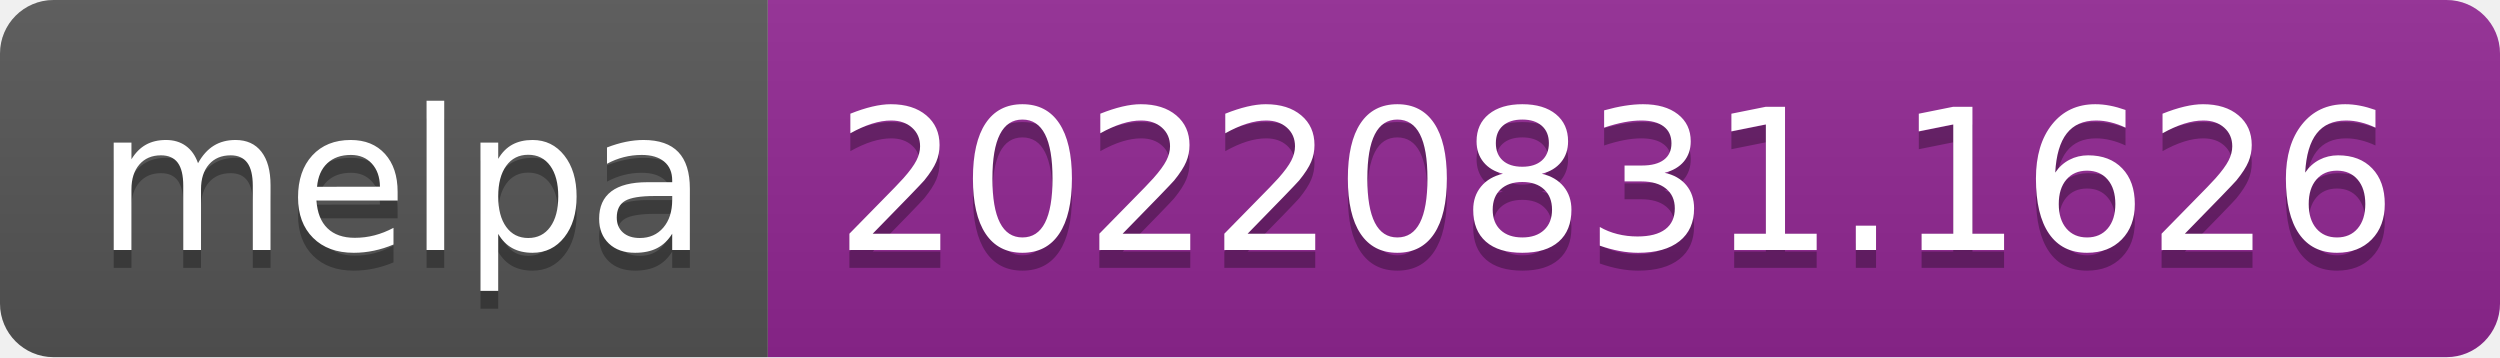
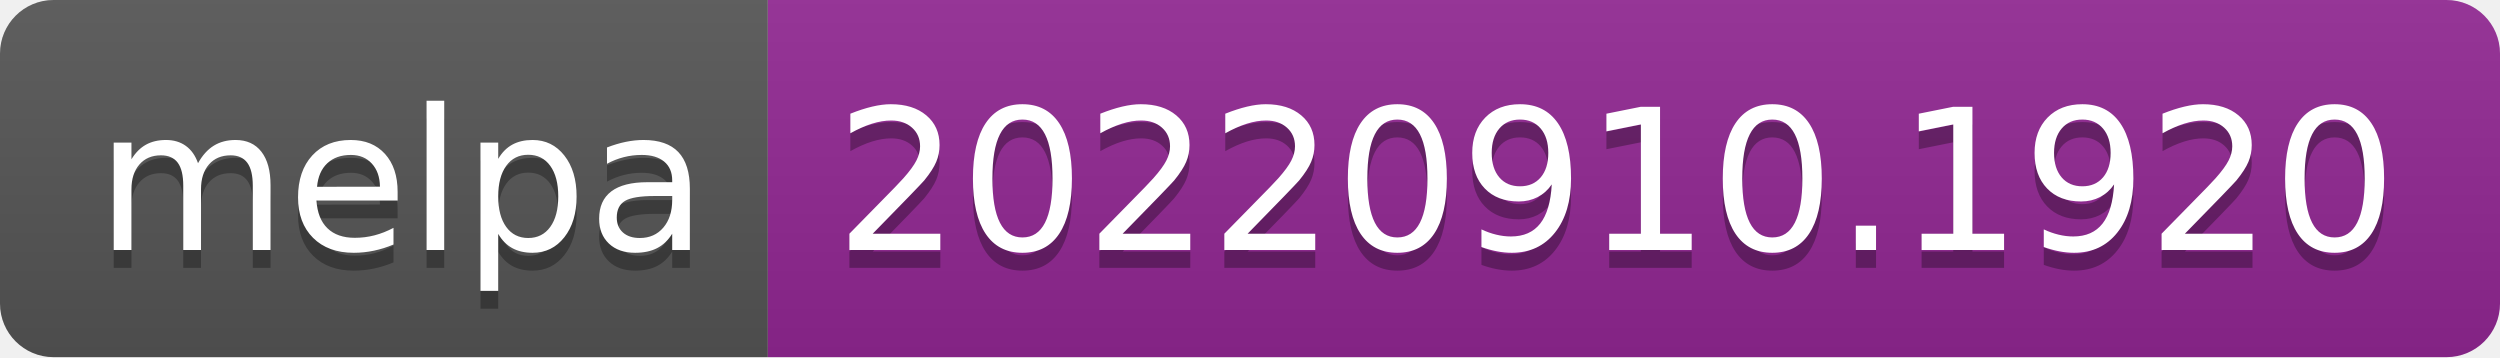
- <svg xmlns="http://www.w3.org/2000/svg" width="140" height="20" role="img" aria-label="melpa: 20220831.1626">
+ <svg xmlns="http://www.w3.org/2000/svg" width="140" height="20" role="img" aria-label="melpa: 20220910.1920">
  <linearGradient id="s" x2="0" y2="100%">
    <stop offset="0" stop-color="#bbb" stop-opacity=".1" />
    <stop offset="1" stop-opacity=".1" />
  </linearGradient>
  <clipPath id="r">
    <rect width="140" height="20" rx="3" fill="#fff" />
  </clipPath>
  <g clip-path="url(#r)">
    <rect width="43" height="20" fill="#555" />
    <rect x="43" width="97" height="20" fill="#922793" />
    <rect width="140" height="20" fill="url(#s)" />
  </g>
  <g fill="#fff" text-anchor="middle" font-family="Verdana,Geneva,DejaVu Sans,sans-serif" text-rendering="geometricPrecision" font-size="110">
    <text aria-hidden="true" x="225" y="150" fill="#010101" fill-opacity=".3" transform="scale(.1)" textLength="330">melpa</text>
    <text x="225" y="140" transform="scale(.1)" fill="#fff" textLength="330">melpa</text>
-     <text aria-hidden="true" x="905" y="150" fill="#010101" fill-opacity=".3" transform="scale(.1)" textLength="870">20220831.1626</text>
-     <text x="905" y="140" transform="scale(.1)" fill="#fff" textLength="870">20220831.1626</text>
+     <text aria-hidden="true" x="905" y="150" fill="#010101" fill-opacity=".3" transform="scale(.1)" textLength="870">20220910.1920</text>
+     <text x="905" y="140" transform="scale(.1)" fill="#fff" textLength="870">20220910.1920</text>
  </g>
</svg>
